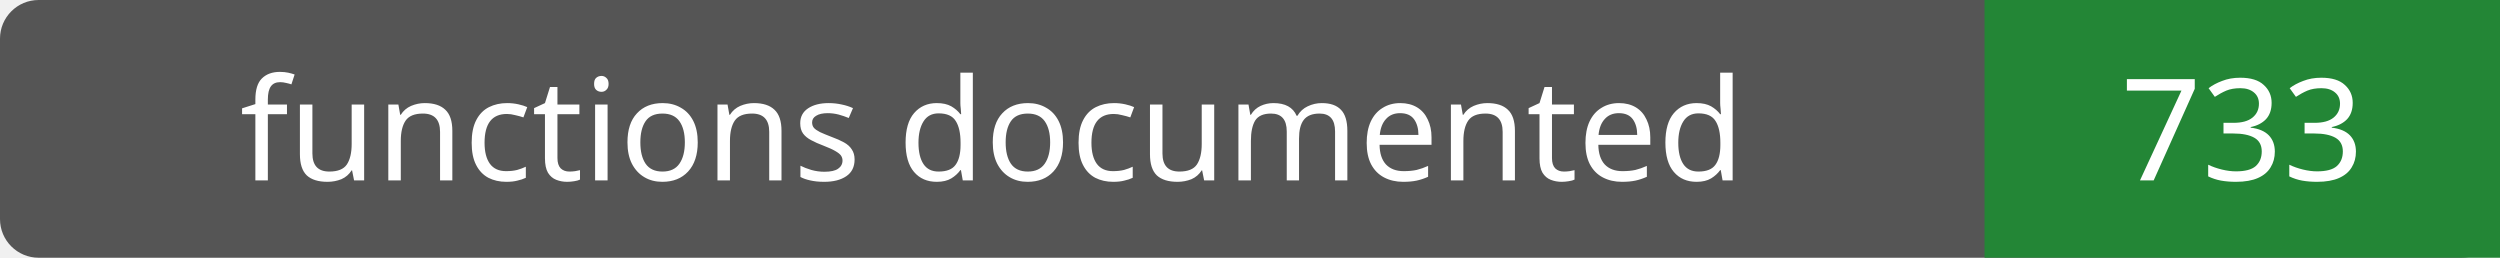
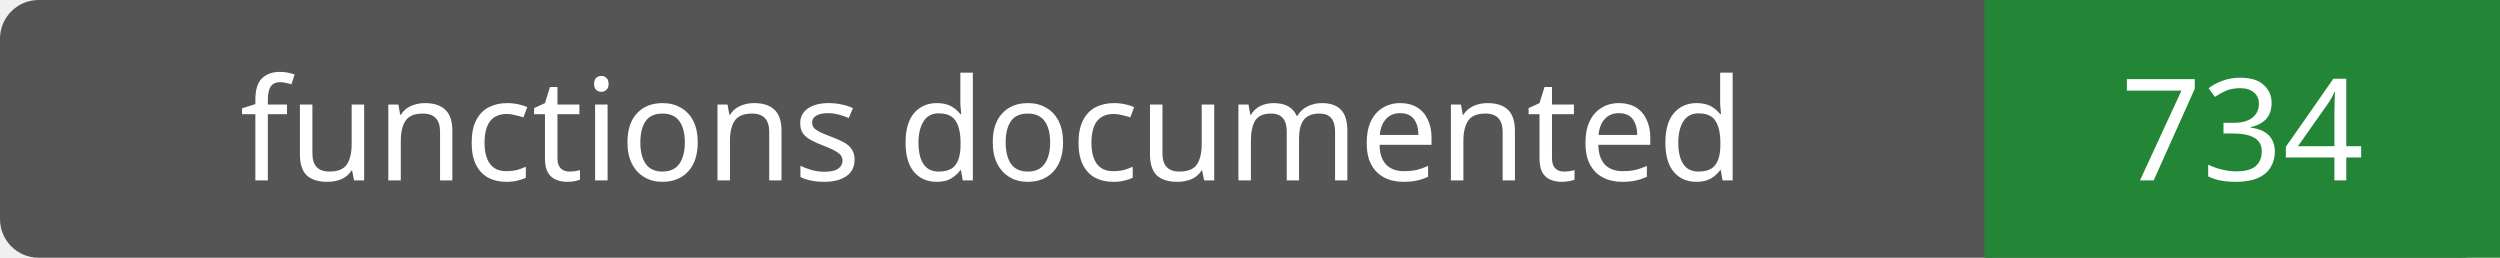
- <svg xmlns="http://www.w3.org/2000/svg" width="194" height="20" role="img" aria-label="functions documented: 733">
+ <svg xmlns="http://www.w3.org/2000/svg" width="194" height="20" role="img" aria-label="functions documented: 734">
  <rect width="194" height="20" rx="3" fill="#555" />
  <path fill="#238636" d="M154 0h40v20H154z" />
  <g fill="#fff" text-anchor="middle" font-family="Verdana,sans-serif" font-size="11">
    <text x="77.0" y="14">functions documented</text>
-     <text x="174.0" y="14">733</text>
+     <text x="174.0" y="14">734</text>
  </g>
</svg>
